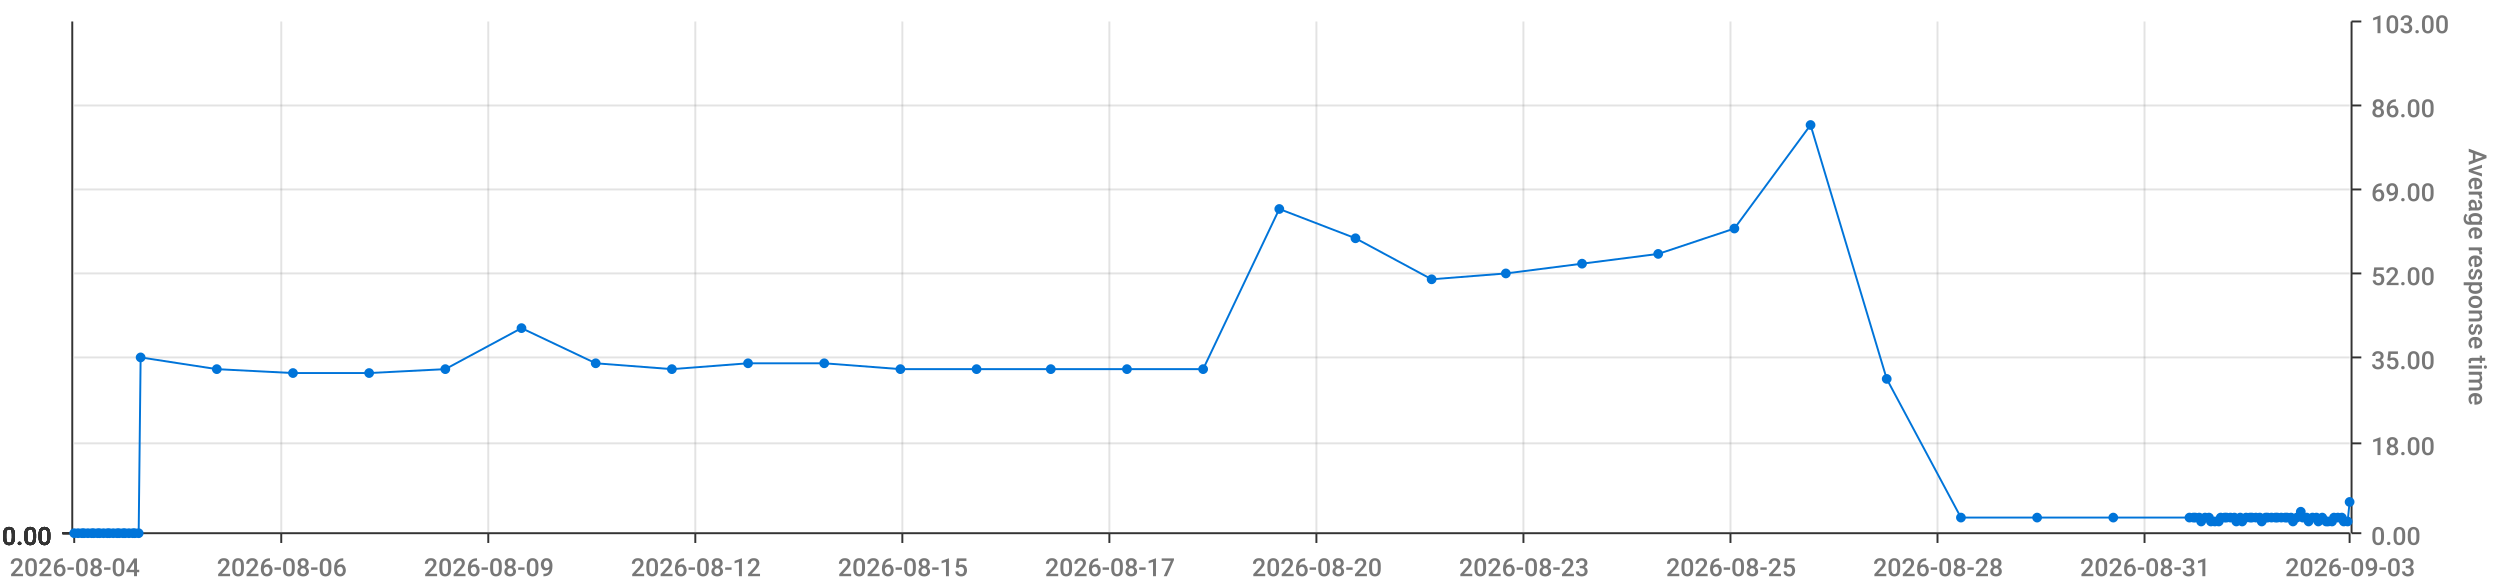
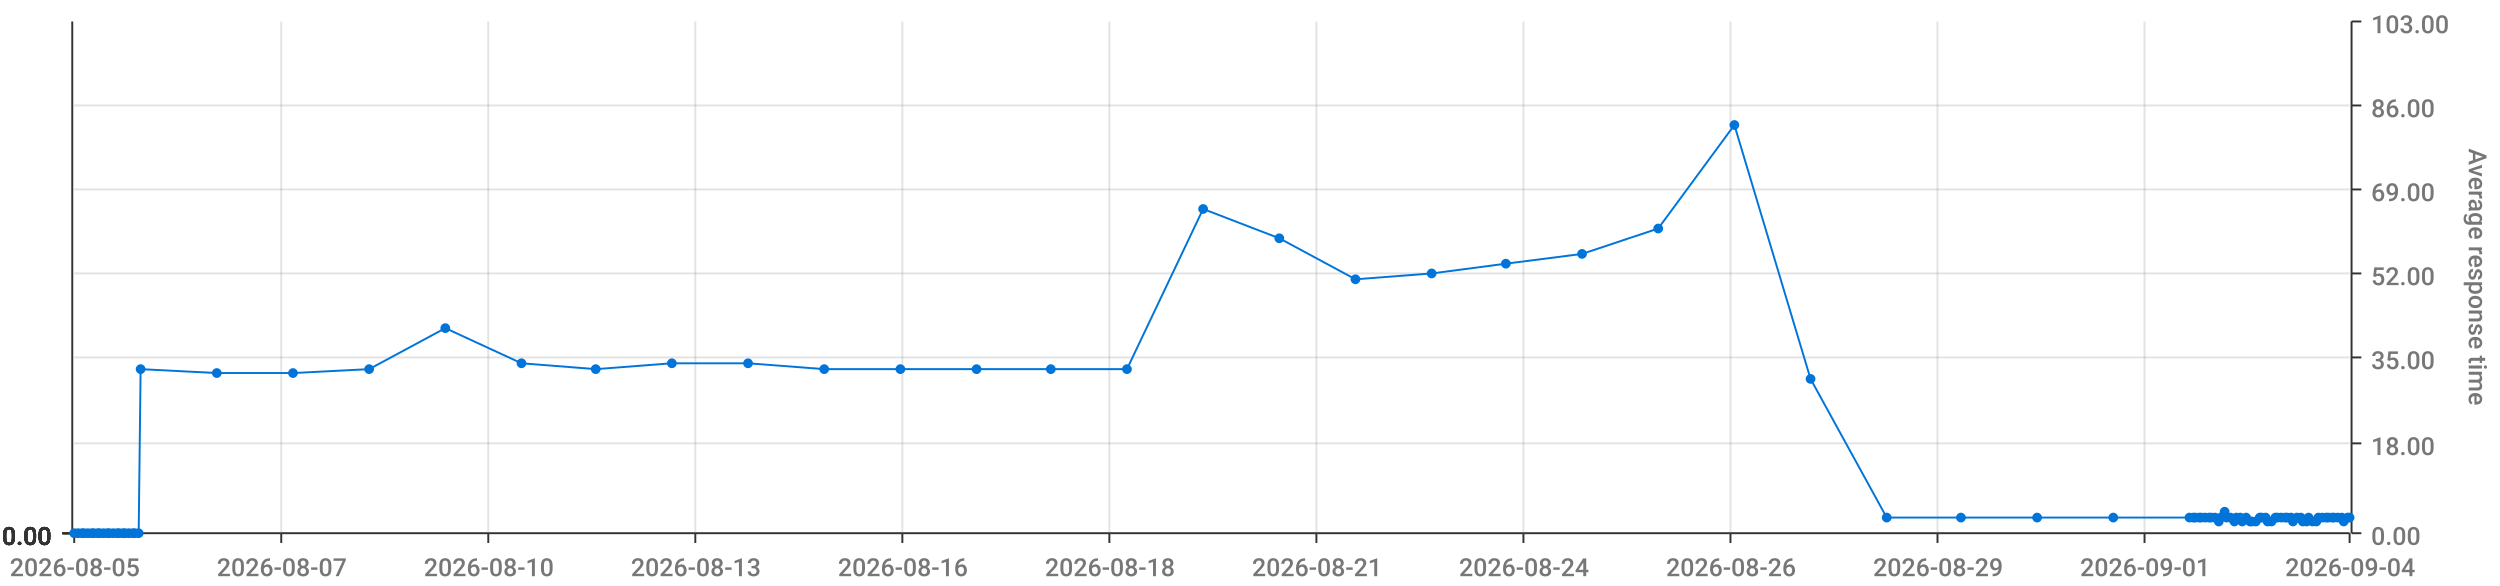
<svg xmlns="http://www.w3.org/2000/svg" viewBox="0 0 1280 300">
  <path d="M 0 0 L 1280 0 L 1280 300 L 0 300 L 0 0" style="stroke-width:0;stroke:rgba(255,255,255,1.0);fill:rgba(255,255,255,0.0)" />
  <path d="M 38 11 L 1203 11 L 1203 273 L 38 273 L 38 11" style="stroke-width:0;stroke:rgba(255,255,255,1.0);fill:rgba(255,255,255,0.0)" />
  <path d="M 38 273 L 1203 273" style="stroke-width:1;stroke:rgba(51,51,51,1.0);fill:rgba(255,255,255,0.0)" />
  <path d="M 38 273 L 38 278" style="stroke-width:1;stroke:rgba(51,51,51,1.0);fill:rgba(255,255,255,0.0)" />
-   <text x="5" y="295" style="stroke-width:0;stroke:none;fill:rgba(119,119,119,1.0);font-size:12.8px;font-family:'Roboto Medium',sans-serif">2026-08-04</text>
+   <text x="5" y="295" style="stroke-width:0;stroke:none;fill:rgba(119,119,119,1.0);font-size:12.8px;font-family:'Roboto Medium',sans-serif">2026-08-05</text>
  <path d="M 144 273 L 144 278" style="stroke-width:1;stroke:rgba(51,51,51,1.0);fill:rgba(255,255,255,0.0)" />
-   <text x="111" y="295" style="stroke-width:0;stroke:none;fill:rgba(119,119,119,1.0);font-size:12.8px;font-family:'Roboto Medium',sans-serif">2026-08-06</text>
+   <text x="111" y="295" style="stroke-width:0;stroke:none;fill:rgba(119,119,119,1.0);font-size:12.8px;font-family:'Roboto Medium',sans-serif">2026-08-07</text>
  <path d="M 250 273 L 250 278" style="stroke-width:1;stroke:rgba(51,51,51,1.0);fill:rgba(255,255,255,0.0)" />
-   <text x="217" y="295" style="stroke-width:0;stroke:none;fill:rgba(119,119,119,1.0);font-size:12.8px;font-family:'Roboto Medium',sans-serif">2026-08-09</text>
+   <text x="217" y="295" style="stroke-width:0;stroke:none;fill:rgba(119,119,119,1.0);font-size:12.8px;font-family:'Roboto Medium',sans-serif">2026-08-10</text>
  <path d="M 356 273 L 356 278" style="stroke-width:1;stroke:rgba(51,51,51,1.0);fill:rgba(255,255,255,0.0)" />
-   <text x="323" y="295" style="stroke-width:0;stroke:none;fill:rgba(119,119,119,1.0);font-size:12.8px;font-family:'Roboto Medium',sans-serif">2026-08-12</text>
+   <text x="323" y="295" style="stroke-width:0;stroke:none;fill:rgba(119,119,119,1.0);font-size:12.8px;font-family:'Roboto Medium',sans-serif">2026-08-13</text>
  <path d="M 462 273 L 462 278" style="stroke-width:1;stroke:rgba(51,51,51,1.0);fill:rgba(255,255,255,0.0)" />
-   <text x="429" y="295" style="stroke-width:0;stroke:none;fill:rgba(119,119,119,1.0);font-size:12.8px;font-family:'Roboto Medium',sans-serif">2026-08-15</text>
+   <text x="429" y="295" style="stroke-width:0;stroke:none;fill:rgba(119,119,119,1.0);font-size:12.8px;font-family:'Roboto Medium',sans-serif">2026-08-16</text>
  <path d="M 568 273 L 568 278" style="stroke-width:1;stroke:rgba(51,51,51,1.0);fill:rgba(255,255,255,0.0)" />
-   <text x="535" y="295" style="stroke-width:0;stroke:none;fill:rgba(119,119,119,1.0);font-size:12.8px;font-family:'Roboto Medium',sans-serif">2026-08-17</text>
+   <text x="535" y="295" style="stroke-width:0;stroke:none;fill:rgba(119,119,119,1.0);font-size:12.8px;font-family:'Roboto Medium',sans-serif">2026-08-18</text>
  <path d="M 674 273 L 674 278" style="stroke-width:1;stroke:rgba(51,51,51,1.0);fill:rgba(255,255,255,0.0)" />
-   <text x="641" y="295" style="stroke-width:0;stroke:none;fill:rgba(119,119,119,1.0);font-size:12.8px;font-family:'Roboto Medium',sans-serif">2026-08-20</text>
+   <text x="641" y="295" style="stroke-width:0;stroke:none;fill:rgba(119,119,119,1.0);font-size:12.8px;font-family:'Roboto Medium',sans-serif">2026-08-21</text>
  <path d="M 780 273 L 780 278" style="stroke-width:1;stroke:rgba(51,51,51,1.0);fill:rgba(255,255,255,0.0)" />
-   <text x="747" y="295" style="stroke-width:0;stroke:none;fill:rgba(119,119,119,1.0);font-size:12.8px;font-family:'Roboto Medium',sans-serif">2026-08-23</text>
+   <text x="747" y="295" style="stroke-width:0;stroke:none;fill:rgba(119,119,119,1.0);font-size:12.8px;font-family:'Roboto Medium',sans-serif">2026-08-24</text>
  <path d="M 886 273 L 886 278" style="stroke-width:1;stroke:rgba(51,51,51,1.0);fill:rgba(255,255,255,0.0)" />
-   <text x="853" y="295" style="stroke-width:0;stroke:none;fill:rgba(119,119,119,1.0);font-size:12.8px;font-family:'Roboto Medium',sans-serif">2026-08-25</text>
+   <text x="853" y="295" style="stroke-width:0;stroke:none;fill:rgba(119,119,119,1.0);font-size:12.8px;font-family:'Roboto Medium',sans-serif">2026-08-26</text>
  <path d="M 992 273 L 992 278" style="stroke-width:1;stroke:rgba(51,51,51,1.0);fill:rgba(255,255,255,0.0)" />
-   <text x="959" y="295" style="stroke-width:0;stroke:none;fill:rgba(119,119,119,1.0);font-size:12.8px;font-family:'Roboto Medium',sans-serif">2026-08-28</text>
+   <text x="959" y="295" style="stroke-width:0;stroke:none;fill:rgba(119,119,119,1.0);font-size:12.8px;font-family:'Roboto Medium',sans-serif">2026-08-29</text>
  <path d="M 1098 273 L 1098 278" style="stroke-width:1;stroke:rgba(51,51,51,1.0);fill:rgba(255,255,255,0.0)" />
-   <text x="1065" y="295" style="stroke-width:0;stroke:none;fill:rgba(119,119,119,1.0);font-size:12.8px;font-family:'Roboto Medium',sans-serif">2026-08-31</text>
+   <text x="1065" y="295" style="stroke-width:0;stroke:none;fill:rgba(119,119,119,1.0);font-size:12.8px;font-family:'Roboto Medium',sans-serif">2026-09-01</text>
  <path d="M 1203 273 L 1203 278" style="stroke-width:1;stroke:rgba(51,51,51,1.0);fill:rgba(255,255,255,0.0)" />
-   <text x="1170" y="295" style="stroke-width:0;stroke:none;fill:rgba(119,119,119,1.0);font-size:12.8px;font-family:'Roboto Medium',sans-serif">2026-09-03</text>
+   <text x="1170" y="295" style="stroke-width:0;stroke:none;fill:rgba(119,119,119,1.0);font-size:12.8px;font-family:'Roboto Medium',sans-serif">2026-09-04</text>
  <path d="M 144 273 L 144 11" style="stroke-width:1;stroke:rgba(119,119,119,0.2);fill:none" />
  <path d="M 250 273 L 250 11" style="stroke-width:1;stroke:rgba(119,119,119,0.2);fill:none" />
  <path d="M 356 273 L 356 11" style="stroke-width:1;stroke:rgba(119,119,119,0.2);fill:none" />
  <path d="M 462 273 L 462 11" style="stroke-width:1;stroke:rgba(119,119,119,0.2);fill:none" />
  <path d="M 568 273 L 568 11" style="stroke-width:1;stroke:rgba(119,119,119,0.2);fill:none" />
  <path d="M 674 273 L 674 11" style="stroke-width:1;stroke:rgba(119,119,119,0.2);fill:none" />
  <path d="M 780 273 L 780 11" style="stroke-width:1;stroke:rgba(119,119,119,0.2);fill:none" />
  <path d="M 886 273 L 886 11" style="stroke-width:1;stroke:rgba(119,119,119,0.2);fill:none" />
  <path d="M 992 273 L 992 11" style="stroke-width:1;stroke:rgba(119,119,119,0.2);fill:none" />
  <path d="M 1098 273 L 1098 11" style="stroke-width:1;stroke:rgba(119,119,119,0.2);fill:none" />
  <path d="M 1204 273 L 1204 11" style="stroke-width:1;stroke:rgba(51,51,51,1.0);fill:rgba(255,255,255,0.0)" />
  <path d="M 1204 273 L 1209 273" style="stroke-width:1;stroke:rgba(51,51,51,1.0);fill:rgba(255,255,255,0.0)" />
  <text x="1214" y="279" style="stroke-width:0;stroke:none;fill:rgba(119,119,119,1.0);font-size:12.8px;font-family:'Roboto Medium',sans-serif">0.00</text>
  <path d="M 1204 227 L 1209 227" style="stroke-width:1;stroke:rgba(51,51,51,1.0);fill:rgba(255,255,255,0.0)" />
  <text x="1214" y="233" style="stroke-width:0;stroke:none;fill:rgba(119,119,119,1.0);font-size:12.8px;font-family:'Roboto Medium',sans-serif">18.00</text>
  <path d="M 1204 183 L 1209 183" style="stroke-width:1;stroke:rgba(51,51,51,1.0);fill:rgba(255,255,255,0.0)" />
  <text x="1214" y="189" style="stroke-width:0;stroke:none;fill:rgba(119,119,119,1.0);font-size:12.8px;font-family:'Roboto Medium',sans-serif">35.00</text>
  <path d="M 1204 140 L 1209 140" style="stroke-width:1;stroke:rgba(51,51,51,1.0);fill:rgba(255,255,255,0.0)" />
  <text x="1214" y="146" style="stroke-width:0;stroke:none;fill:rgba(119,119,119,1.0);font-size:12.8px;font-family:'Roboto Medium',sans-serif">52.00</text>
  <path d="M 1204 97 L 1209 97" style="stroke-width:1;stroke:rgba(51,51,51,1.0);fill:rgba(255,255,255,0.0)" />
  <text x="1214" y="103" style="stroke-width:0;stroke:none;fill:rgba(119,119,119,1.0);font-size:12.8px;font-family:'Roboto Medium',sans-serif">69.00</text>
  <path d="M 1204 54 L 1209 54" style="stroke-width:1;stroke:rgba(51,51,51,1.0);fill:rgba(255,255,255,0.0)" />
  <text x="1214" y="60" style="stroke-width:0;stroke:none;fill:rgba(119,119,119,1.0);font-size:12.8px;font-family:'Roboto Medium',sans-serif">86.00</text>
  <path d="M 1204 11 L 1209 11" style="stroke-width:1;stroke:rgba(51,51,51,1.0);fill:rgba(255,255,255,0.0)" />
  <text x="1214" y="17" style="stroke-width:0;stroke:none;fill:rgba(119,119,119,1.0);font-size:12.8px;font-family:'Roboto Medium',sans-serif">103.00</text>
  <text x="1264" y="76" style="stroke-width:0;stroke:none;fill:rgba(119,119,119,1.0);font-size:12.8px;font-family:'Roboto Medium',sans-serif" transform="rotate(90.00,1264,76)">Average response time</text>
  <path d="M 38 273 L 1203 273" style="stroke-width:0;stroke:rgba(255,255,255,0.0);fill:none" />
  <path d="M 38 227 L 1203 227" style="stroke-width:1;stroke:rgba(119,119,119,0.2);fill:none" />
  <path d="M 38 183 L 1203 183" style="stroke-width:1;stroke:rgba(119,119,119,0.2);fill:none" />
  <path d="M 38 140 L 1203 140" style="stroke-width:1;stroke:rgba(119,119,119,0.2);fill:none" />
  <path d="M 38 97 L 1203 97" style="stroke-width:1;stroke:rgba(119,119,119,0.2);fill:none" />
  <path d="M 38 54 L 1203 54" style="stroke-width:1;stroke:rgba(119,119,119,0.2);fill:none" />
  <path d="M 37 273 L 37 11" style="stroke-width:1;stroke:rgba(51,51,51,1.0);fill:rgba(255,255,255,0.0)" />
  <path d="M 37 273 L 32 273" style="stroke-width:1;stroke:rgba(51,51,51,1.0);fill:rgba(255,255,255,0.0)" />
  <text x="1" y="279" style="stroke-width:0;stroke:none;fill:rgba(51,51,51,1.0);font-size:12.8px;font-family:'Roboto Medium',sans-serif">0.00</text>
  <path d="M 37 273 L 32 273" style="stroke-width:1;stroke:rgba(51,51,51,1.0);fill:rgba(255,255,255,0.0)" />
  <text x="1" y="279" style="stroke-width:0;stroke:none;fill:rgba(51,51,51,1.0);font-size:12.8px;font-family:'Roboto Medium',sans-serif">0.00</text>
  <path d="M 37 273 L 32 273" style="stroke-width:1;stroke:rgba(51,51,51,1.0);fill:rgba(255,255,255,0.0)" />
  <text x="1" y="279" style="stroke-width:0;stroke:none;fill:rgba(51,51,51,1.0);font-size:12.8px;font-family:'Roboto Medium',sans-serif">0.00</text>
  <path d="M 37 273 L 32 273" style="stroke-width:1;stroke:rgba(51,51,51,1.0);fill:rgba(255,255,255,0.0)" />
  <text x="1" y="279" style="stroke-width:0;stroke:none;fill:rgba(51,51,51,1.0);font-size:12.8px;font-family:'Roboto Medium',sans-serif">0.00</text>
  <path d="M 37 273 L 32 273" style="stroke-width:1;stroke:rgba(51,51,51,1.0);fill:rgba(255,255,255,0.0)" />
  <text x="1" y="279" style="stroke-width:0;stroke:none;fill:rgba(51,51,51,1.0);font-size:12.8px;font-family:'Roboto Medium',sans-serif">0.00</text>
  <path d="M 37 273 L 32 273" style="stroke-width:1;stroke:rgba(51,51,51,1.0);fill:rgba(255,255,255,0.0)" />
  <text x="1" y="279" style="stroke-width:0;stroke:none;fill:rgba(51,51,51,1.0);font-size:12.8px;font-family:'Roboto Medium',sans-serif">0.00</text>
  <path d="M 37 273 L 32 273" style="stroke-width:1;stroke:rgba(51,51,51,1.0);fill:rgba(255,255,255,0.0)" />
  <text x="1" y="279" style="stroke-width:0;stroke:none;fill:rgba(51,51,51,1.0);font-size:12.8px;font-family:'Roboto Medium',sans-serif">0.00</text>
  <path d="M 38 273 L 1203 273" style="stroke-width:0;stroke:rgba(255,255,255,0.0);fill:none" />
  <path d="M 38 273 L 1203 273" style="stroke-width:0;stroke:rgba(255,255,255,0.0);fill:none" />
  <path d="M 38 273 L 1203 273" style="stroke-width:0;stroke:rgba(255,255,255,0.0);fill:none" />
  <path d="M 38 273 L 1203 273" style="stroke-width:0;stroke:rgba(255,255,255,0.0);fill:none" />
  <path d="M 38 273 L 1203 273" style="stroke-width:0;stroke:rgba(255,255,255,0.0);fill:none" />
  <path d="M 38 273 L 1203 273" style="stroke-width:0;stroke:rgba(255,255,255,0.0);fill:none" />
-   <path d="M 38 273 L 40 273 L 42 273 L 43 273 L 45 273 L 47 273 L 48 273 L 50 273 L 51 273 L 53 273 L 55 273 L 56 273 L 58 273 L 60 273 L 61 273 L 63 273 L 64 273 L 66 273 L 68 273 L 69 273 L 71 273 L 72 183 L 111 189 L 150 191 L 189 191 L 228 189 L 267 168 L 305 186 L 344 189 L 383 186 L 422 186 L 461 189 L 500 189 L 538 189 L 577 189 L 616 189 L 655 107 L 694 122 L 733 143 L 771 140 L 810 135 L 849 130 L 888 117 L 927 64 L 966 194 L 1004 265 L 1043 265 L 1082 265 L 1121 265 L 1123 265 L 1124 265 L 1126 265 L 1127 267 L 1129 265 L 1131 265 L 1132 267 L 1134 267 L 1136 267 L 1137 265 L 1139 265 L 1140 265 L 1142 265 L 1144 265 L 1145 267 L 1147 265 L 1148 267 L 1150 265 L 1152 265 L 1153 265 L 1155 265 L 1157 265 L 1158 267 L 1160 265 L 1161 265 L 1163 265 L 1165 265 L 1166 265 L 1168 265 L 1170 265 L 1171 265 L 1173 265 L 1174 267 L 1176 265 L 1178 262 L 1179 265 L 1181 265 L 1182 267 L 1184 265 L 1186 265 L 1187 267 L 1189 265 L 1191 267 L 1192 267 L 1194 267 L 1195 265 L 1197 265 L 1199 265 L 1200 267 L 1202 267 L 1203 257" style="stroke-width:1;stroke:rgba(0,116,217,1.0);fill:rgba(255,255,255,0.0)" />
+   <path d="M 38 273 L 40 273 L 42 273 L 43 273 L 45 273 L 47 273 L 48 273 L 50 273 L 51 273 L 53 273 L 55 273 L 56 273 L 58 273 L 60 273 L 61 273 L 63 273 L 64 273 L 66 273 L 68 273 L 69 273 L 71 273 L 72 189 L 111 191 L 150 191 L 189 189 L 228 168 L 267 186 L 305 189 L 344 186 L 383 186 L 422 189 L 461 189 L 500 189 L 538 189 L 577 189 L 616 107 L 655 122 L 694 143 L 733 140 L 771 135 L 810 130 L 849 117 L 888 64 L 927 194 L 966 265 L 1004 265 L 1043 265 L 1082 265 L 1121 265 L 1123 265 L 1124 265 L 1126 265 L 1127 265 L 1129 265 L 1131 265 L 1132 265 L 1134 265 L 1136 267 L 1137 265 L 1139 262 L 1140 265 L 1142 265 L 1144 267 L 1145 265 L 1147 265 L 1148 267 L 1150 265 L 1152 267 L 1153 267 L 1155 267 L 1157 265 L 1158 265 L 1160 265 L 1161 267 L 1163 267 L 1165 265 L 1166 265 L 1168 265 L 1170 265 L 1171 265 L 1173 265 L 1174 267 L 1176 265 L 1178 265 L 1179 267 L 1181 267 L 1182 265 L 1184 267 L 1186 267 L 1187 265 L 1189 265 L 1191 265 L 1192 265 L 1194 265 L 1195 265 L 1197 265 L 1199 265 L 1200 267 L 1202 265 L 1203 265" style="stroke-width:1;stroke:rgba(0,116,217,1.0);fill:rgba(255,255,255,0.0)" />
  <circle cx="38" cy="273" r="2" style="stroke-width:1;stroke:rgba(0,116,217,1.0);fill:rgba(0,116,217,1.0)" />
  <path d="" style="stroke-width:1;stroke:rgba(0,116,217,1.0);fill:rgba(0,116,217,1.0)" />
  <circle cx="40" cy="273" r="2" style="stroke-width:1;stroke:rgba(0,116,217,1.0);fill:rgba(0,116,217,1.0)" />
  <path d="" style="stroke-width:1;stroke:rgba(0,116,217,1.0);fill:rgba(0,116,217,1.0)" />
  <circle cx="42" cy="273" r="2" style="stroke-width:1;stroke:rgba(0,116,217,1.0);fill:rgba(0,116,217,1.0)" />
  <path d="" style="stroke-width:1;stroke:rgba(0,116,217,1.0);fill:rgba(0,116,217,1.0)" />
  <circle cx="43" cy="273" r="2" style="stroke-width:1;stroke:rgba(0,116,217,1.0);fill:rgba(0,116,217,1.0)" />
  <path d="" style="stroke-width:1;stroke:rgba(0,116,217,1.0);fill:rgba(0,116,217,1.0)" />
  <circle cx="45" cy="273" r="2" style="stroke-width:1;stroke:rgba(0,116,217,1.0);fill:rgba(0,116,217,1.0)" />
  <path d="" style="stroke-width:1;stroke:rgba(0,116,217,1.0);fill:rgba(0,116,217,1.0)" />
  <circle cx="47" cy="273" r="2" style="stroke-width:1;stroke:rgba(0,116,217,1.0);fill:rgba(0,116,217,1.0)" />
  <path d="" style="stroke-width:1;stroke:rgba(0,116,217,1.0);fill:rgba(0,116,217,1.0)" />
  <circle cx="48" cy="273" r="2" style="stroke-width:1;stroke:rgba(0,116,217,1.0);fill:rgba(0,116,217,1.0)" />
  <path d="" style="stroke-width:1;stroke:rgba(0,116,217,1.0);fill:rgba(0,116,217,1.0)" />
  <circle cx="50" cy="273" r="2" style="stroke-width:1;stroke:rgba(0,116,217,1.0);fill:rgba(0,116,217,1.0)" />
  <path d="" style="stroke-width:1;stroke:rgba(0,116,217,1.0);fill:rgba(0,116,217,1.0)" />
  <circle cx="51" cy="273" r="2" style="stroke-width:1;stroke:rgba(0,116,217,1.0);fill:rgba(0,116,217,1.0)" />
  <path d="" style="stroke-width:1;stroke:rgba(0,116,217,1.0);fill:rgba(0,116,217,1.0)" />
  <circle cx="53" cy="273" r="2" style="stroke-width:1;stroke:rgba(0,116,217,1.0);fill:rgba(0,116,217,1.0)" />
  <path d="" style="stroke-width:1;stroke:rgba(0,116,217,1.0);fill:rgba(0,116,217,1.0)" />
  <circle cx="55" cy="273" r="2" style="stroke-width:1;stroke:rgba(0,116,217,1.0);fill:rgba(0,116,217,1.0)" />
  <path d="" style="stroke-width:1;stroke:rgba(0,116,217,1.0);fill:rgba(0,116,217,1.0)" />
  <circle cx="56" cy="273" r="2" style="stroke-width:1;stroke:rgba(0,116,217,1.0);fill:rgba(0,116,217,1.0)" />
  <path d="" style="stroke-width:1;stroke:rgba(0,116,217,1.0);fill:rgba(0,116,217,1.0)" />
  <circle cx="58" cy="273" r="2" style="stroke-width:1;stroke:rgba(0,116,217,1.0);fill:rgba(0,116,217,1.0)" />
  <path d="" style="stroke-width:1;stroke:rgba(0,116,217,1.0);fill:rgba(0,116,217,1.0)" />
  <circle cx="60" cy="273" r="2" style="stroke-width:1;stroke:rgba(0,116,217,1.0);fill:rgba(0,116,217,1.0)" />
  <path d="" style="stroke-width:1;stroke:rgba(0,116,217,1.0);fill:rgba(0,116,217,1.0)" />
  <circle cx="61" cy="273" r="2" style="stroke-width:1;stroke:rgba(0,116,217,1.0);fill:rgba(0,116,217,1.0)" />
  <path d="" style="stroke-width:1;stroke:rgba(0,116,217,1.0);fill:rgba(0,116,217,1.0)" />
  <circle cx="63" cy="273" r="2" style="stroke-width:1;stroke:rgba(0,116,217,1.0);fill:rgba(0,116,217,1.0)" />
  <path d="" style="stroke-width:1;stroke:rgba(0,116,217,1.0);fill:rgba(0,116,217,1.0)" />
  <circle cx="64" cy="273" r="2" style="stroke-width:1;stroke:rgba(0,116,217,1.0);fill:rgba(0,116,217,1.0)" />
  <path d="" style="stroke-width:1;stroke:rgba(0,116,217,1.0);fill:rgba(0,116,217,1.0)" />
  <circle cx="66" cy="273" r="2" style="stroke-width:1;stroke:rgba(0,116,217,1.0);fill:rgba(0,116,217,1.0)" />
  <path d="" style="stroke-width:1;stroke:rgba(0,116,217,1.0);fill:rgba(0,116,217,1.0)" />
  <circle cx="68" cy="273" r="2" style="stroke-width:1;stroke:rgba(0,116,217,1.0);fill:rgba(0,116,217,1.0)" />
  <path d="" style="stroke-width:1;stroke:rgba(0,116,217,1.0);fill:rgba(0,116,217,1.0)" />
  <circle cx="69" cy="273" r="2" style="stroke-width:1;stroke:rgba(0,116,217,1.0);fill:rgba(0,116,217,1.0)" />
  <path d="" style="stroke-width:1;stroke:rgba(0,116,217,1.0);fill:rgba(0,116,217,1.0)" />
  <circle cx="71" cy="273" r="2" style="stroke-width:1;stroke:rgba(0,116,217,1.0);fill:rgba(0,116,217,1.0)" />
  <path d="" style="stroke-width:1;stroke:rgba(0,116,217,1.0);fill:rgba(0,116,217,1.0)" />
-   <circle cx="72" cy="183" r="2" style="stroke-width:1;stroke:rgba(0,116,217,1.0);fill:rgba(0,116,217,1.0)" />
-   <path d="" style="stroke-width:1;stroke:rgba(0,116,217,1.0);fill:rgba(0,116,217,1.0)" />
-   <circle cx="111" cy="189" r="2" style="stroke-width:1;stroke:rgba(0,116,217,1.0);fill:rgba(0,116,217,1.0)" />
+   <circle cx="72" cy="189" r="2" style="stroke-width:1;stroke:rgba(0,116,217,1.0);fill:rgba(0,116,217,1.0)" />
+   <path d="" style="stroke-width:1;stroke:rgba(0,116,217,1.0);fill:rgba(0,116,217,1.0)" />
+   <circle cx="111" cy="191" r="2" style="stroke-width:1;stroke:rgba(0,116,217,1.0);fill:rgba(0,116,217,1.0)" />
  <path d="" style="stroke-width:1;stroke:rgba(0,116,217,1.0);fill:rgba(0,116,217,1.0)" />
  <circle cx="150" cy="191" r="2" style="stroke-width:1;stroke:rgba(0,116,217,1.0);fill:rgba(0,116,217,1.0)" />
  <path d="" style="stroke-width:1;stroke:rgba(0,116,217,1.0);fill:rgba(0,116,217,1.0)" />
-   <circle cx="189" cy="191" r="2" style="stroke-width:1;stroke:rgba(0,116,217,1.0);fill:rgba(0,116,217,1.0)" />
-   <path d="" style="stroke-width:1;stroke:rgba(0,116,217,1.0);fill:rgba(0,116,217,1.0)" />
-   <circle cx="228" cy="189" r="2" style="stroke-width:1;stroke:rgba(0,116,217,1.0);fill:rgba(0,116,217,1.0)" />
-   <path d="" style="stroke-width:1;stroke:rgba(0,116,217,1.0);fill:rgba(0,116,217,1.0)" />
-   <circle cx="267" cy="168" r="2" style="stroke-width:1;stroke:rgba(0,116,217,1.0);fill:rgba(0,116,217,1.0)" />
-   <path d="" style="stroke-width:1;stroke:rgba(0,116,217,1.0);fill:rgba(0,116,217,1.0)" />
-   <circle cx="305" cy="186" r="2" style="stroke-width:1;stroke:rgba(0,116,217,1.0);fill:rgba(0,116,217,1.0)" />
-   <path d="" style="stroke-width:1;stroke:rgba(0,116,217,1.0);fill:rgba(0,116,217,1.0)" />
-   <circle cx="344" cy="189" r="2" style="stroke-width:1;stroke:rgba(0,116,217,1.0);fill:rgba(0,116,217,1.0)" />
+   <circle cx="189" cy="189" r="2" style="stroke-width:1;stroke:rgba(0,116,217,1.0);fill:rgba(0,116,217,1.0)" />
+   <path d="" style="stroke-width:1;stroke:rgba(0,116,217,1.0);fill:rgba(0,116,217,1.0)" />
+   <circle cx="228" cy="168" r="2" style="stroke-width:1;stroke:rgba(0,116,217,1.0);fill:rgba(0,116,217,1.0)" />
+   <path d="" style="stroke-width:1;stroke:rgba(0,116,217,1.0);fill:rgba(0,116,217,1.0)" />
+   <circle cx="267" cy="186" r="2" style="stroke-width:1;stroke:rgba(0,116,217,1.0);fill:rgba(0,116,217,1.0)" />
+   <path d="" style="stroke-width:1;stroke:rgba(0,116,217,1.0);fill:rgba(0,116,217,1.0)" />
+   <circle cx="305" cy="189" r="2" style="stroke-width:1;stroke:rgba(0,116,217,1.0);fill:rgba(0,116,217,1.0)" />
+   <path d="" style="stroke-width:1;stroke:rgba(0,116,217,1.0);fill:rgba(0,116,217,1.0)" />
+   <circle cx="344" cy="186" r="2" style="stroke-width:1;stroke:rgba(0,116,217,1.0);fill:rgba(0,116,217,1.0)" />
  <path d="" style="stroke-width:1;stroke:rgba(0,116,217,1.0);fill:rgba(0,116,217,1.0)" />
  <circle cx="383" cy="186" r="2" style="stroke-width:1;stroke:rgba(0,116,217,1.0);fill:rgba(0,116,217,1.0)" />
  <path d="" style="stroke-width:1;stroke:rgba(0,116,217,1.0);fill:rgba(0,116,217,1.0)" />
-   <circle cx="422" cy="186" r="2" style="stroke-width:1;stroke:rgba(0,116,217,1.0);fill:rgba(0,116,217,1.0)" />
+   <circle cx="422" cy="189" r="2" style="stroke-width:1;stroke:rgba(0,116,217,1.0);fill:rgba(0,116,217,1.0)" />
  <path d="" style="stroke-width:1;stroke:rgba(0,116,217,1.0);fill:rgba(0,116,217,1.0)" />
  <circle cx="461" cy="189" r="2" style="stroke-width:1;stroke:rgba(0,116,217,1.0);fill:rgba(0,116,217,1.0)" />
  <path d="" style="stroke-width:1;stroke:rgba(0,116,217,1.0);fill:rgba(0,116,217,1.0)" />
  <circle cx="500" cy="189" r="2" style="stroke-width:1;stroke:rgba(0,116,217,1.0);fill:rgba(0,116,217,1.0)" />
  <path d="" style="stroke-width:1;stroke:rgba(0,116,217,1.0);fill:rgba(0,116,217,1.0)" />
  <circle cx="538" cy="189" r="2" style="stroke-width:1;stroke:rgba(0,116,217,1.0);fill:rgba(0,116,217,1.0)" />
  <path d="" style="stroke-width:1;stroke:rgba(0,116,217,1.0);fill:rgba(0,116,217,1.0)" />
  <circle cx="577" cy="189" r="2" style="stroke-width:1;stroke:rgba(0,116,217,1.0);fill:rgba(0,116,217,1.0)" />
  <path d="" style="stroke-width:1;stroke:rgba(0,116,217,1.0);fill:rgba(0,116,217,1.0)" />
-   <circle cx="616" cy="189" r="2" style="stroke-width:1;stroke:rgba(0,116,217,1.0);fill:rgba(0,116,217,1.0)" />
-   <path d="" style="stroke-width:1;stroke:rgba(0,116,217,1.0);fill:rgba(0,116,217,1.0)" />
-   <circle cx="655" cy="107" r="2" style="stroke-width:1;stroke:rgba(0,116,217,1.0);fill:rgba(0,116,217,1.0)" />
-   <path d="" style="stroke-width:1;stroke:rgba(0,116,217,1.0);fill:rgba(0,116,217,1.0)" />
-   <circle cx="694" cy="122" r="2" style="stroke-width:1;stroke:rgba(0,116,217,1.0);fill:rgba(0,116,217,1.0)" />
-   <path d="" style="stroke-width:1;stroke:rgba(0,116,217,1.0);fill:rgba(0,116,217,1.0)" />
-   <circle cx="733" cy="143" r="2" style="stroke-width:1;stroke:rgba(0,116,217,1.0);fill:rgba(0,116,217,1.0)" />
-   <path d="" style="stroke-width:1;stroke:rgba(0,116,217,1.0);fill:rgba(0,116,217,1.0)" />
-   <circle cx="771" cy="140" r="2" style="stroke-width:1;stroke:rgba(0,116,217,1.0);fill:rgba(0,116,217,1.0)" />
-   <path d="" style="stroke-width:1;stroke:rgba(0,116,217,1.0);fill:rgba(0,116,217,1.0)" />
-   <circle cx="810" cy="135" r="2" style="stroke-width:1;stroke:rgba(0,116,217,1.0);fill:rgba(0,116,217,1.0)" />
-   <path d="" style="stroke-width:1;stroke:rgba(0,116,217,1.0);fill:rgba(0,116,217,1.0)" />
-   <circle cx="849" cy="130" r="2" style="stroke-width:1;stroke:rgba(0,116,217,1.0);fill:rgba(0,116,217,1.0)" />
-   <path d="" style="stroke-width:1;stroke:rgba(0,116,217,1.0);fill:rgba(0,116,217,1.0)" />
-   <circle cx="888" cy="117" r="2" style="stroke-width:1;stroke:rgba(0,116,217,1.0);fill:rgba(0,116,217,1.0)" />
-   <path d="" style="stroke-width:1;stroke:rgba(0,116,217,1.0);fill:rgba(0,116,217,1.0)" />
-   <circle cx="927" cy="64" r="2" style="stroke-width:1;stroke:rgba(0,116,217,1.0);fill:rgba(0,116,217,1.0)" />
-   <path d="" style="stroke-width:1;stroke:rgba(0,116,217,1.0);fill:rgba(0,116,217,1.0)" />
-   <circle cx="966" cy="194" r="2" style="stroke-width:1;stroke:rgba(0,116,217,1.0);fill:rgba(0,116,217,1.0)" />
+   <circle cx="616" cy="107" r="2" style="stroke-width:1;stroke:rgba(0,116,217,1.0);fill:rgba(0,116,217,1.0)" />
+   <path d="" style="stroke-width:1;stroke:rgba(0,116,217,1.0);fill:rgba(0,116,217,1.0)" />
+   <circle cx="655" cy="122" r="2" style="stroke-width:1;stroke:rgba(0,116,217,1.0);fill:rgba(0,116,217,1.0)" />
+   <path d="" style="stroke-width:1;stroke:rgba(0,116,217,1.0);fill:rgba(0,116,217,1.0)" />
+   <circle cx="694" cy="143" r="2" style="stroke-width:1;stroke:rgba(0,116,217,1.0);fill:rgba(0,116,217,1.0)" />
+   <path d="" style="stroke-width:1;stroke:rgba(0,116,217,1.0);fill:rgba(0,116,217,1.0)" />
+   <circle cx="733" cy="140" r="2" style="stroke-width:1;stroke:rgba(0,116,217,1.0);fill:rgba(0,116,217,1.0)" />
+   <path d="" style="stroke-width:1;stroke:rgba(0,116,217,1.0);fill:rgba(0,116,217,1.0)" />
+   <circle cx="771" cy="135" r="2" style="stroke-width:1;stroke:rgba(0,116,217,1.0);fill:rgba(0,116,217,1.0)" />
+   <path d="" style="stroke-width:1;stroke:rgba(0,116,217,1.0);fill:rgba(0,116,217,1.0)" />
+   <circle cx="810" cy="130" r="2" style="stroke-width:1;stroke:rgba(0,116,217,1.0);fill:rgba(0,116,217,1.0)" />
+   <path d="" style="stroke-width:1;stroke:rgba(0,116,217,1.0);fill:rgba(0,116,217,1.0)" />
+   <circle cx="849" cy="117" r="2" style="stroke-width:1;stroke:rgba(0,116,217,1.0);fill:rgba(0,116,217,1.0)" />
+   <path d="" style="stroke-width:1;stroke:rgba(0,116,217,1.0);fill:rgba(0,116,217,1.0)" />
+   <circle cx="888" cy="64" r="2" style="stroke-width:1;stroke:rgba(0,116,217,1.0);fill:rgba(0,116,217,1.0)" />
+   <path d="" style="stroke-width:1;stroke:rgba(0,116,217,1.0);fill:rgba(0,116,217,1.0)" />
+   <circle cx="927" cy="194" r="2" style="stroke-width:1;stroke:rgba(0,116,217,1.0);fill:rgba(0,116,217,1.0)" />
+   <path d="" style="stroke-width:1;stroke:rgba(0,116,217,1.0);fill:rgba(0,116,217,1.0)" />
+   <circle cx="966" cy="265" r="2" style="stroke-width:1;stroke:rgba(0,116,217,1.0);fill:rgba(0,116,217,1.0)" />
  <path d="" style="stroke-width:1;stroke:rgba(0,116,217,1.0);fill:rgba(0,116,217,1.0)" />
  <circle cx="1004" cy="265" r="2" style="stroke-width:1;stroke:rgba(0,116,217,1.0);fill:rgba(0,116,217,1.0)" />
  <path d="" style="stroke-width:1;stroke:rgba(0,116,217,1.0);fill:rgba(0,116,217,1.0)" />
  <circle cx="1043" cy="265" r="2" style="stroke-width:1;stroke:rgba(0,116,217,1.0);fill:rgba(0,116,217,1.0)" />
  <path d="" style="stroke-width:1;stroke:rgba(0,116,217,1.0);fill:rgba(0,116,217,1.0)" />
  <circle cx="1082" cy="265" r="2" style="stroke-width:1;stroke:rgba(0,116,217,1.0);fill:rgba(0,116,217,1.0)" />
  <path d="" style="stroke-width:1;stroke:rgba(0,116,217,1.0);fill:rgba(0,116,217,1.0)" />
  <circle cx="1121" cy="265" r="2" style="stroke-width:1;stroke:rgba(0,116,217,1.0);fill:rgba(0,116,217,1.0)" />
  <path d="" style="stroke-width:1;stroke:rgba(0,116,217,1.0);fill:rgba(0,116,217,1.0)" />
  <circle cx="1123" cy="265" r="2" style="stroke-width:1;stroke:rgba(0,116,217,1.0);fill:rgba(0,116,217,1.0)" />
  <path d="" style="stroke-width:1;stroke:rgba(0,116,217,1.0);fill:rgba(0,116,217,1.0)" />
  <circle cx="1124" cy="265" r="2" style="stroke-width:1;stroke:rgba(0,116,217,1.0);fill:rgba(0,116,217,1.0)" />
  <path d="" style="stroke-width:1;stroke:rgba(0,116,217,1.0);fill:rgba(0,116,217,1.0)" />
  <circle cx="1126" cy="265" r="2" style="stroke-width:1;stroke:rgba(0,116,217,1.0);fill:rgba(0,116,217,1.0)" />
  <path d="" style="stroke-width:1;stroke:rgba(0,116,217,1.0);fill:rgba(0,116,217,1.0)" />
-   <circle cx="1127" cy="267" r="2" style="stroke-width:1;stroke:rgba(0,116,217,1.0);fill:rgba(0,116,217,1.0)" />
+   <circle cx="1127" cy="265" r="2" style="stroke-width:1;stroke:rgba(0,116,217,1.0);fill:rgba(0,116,217,1.0)" />
  <path d="" style="stroke-width:1;stroke:rgba(0,116,217,1.0);fill:rgba(0,116,217,1.0)" />
  <circle cx="1129" cy="265" r="2" style="stroke-width:1;stroke:rgba(0,116,217,1.0);fill:rgba(0,116,217,1.0)" />
  <path d="" style="stroke-width:1;stroke:rgba(0,116,217,1.0);fill:rgba(0,116,217,1.0)" />
  <circle cx="1131" cy="265" r="2" style="stroke-width:1;stroke:rgba(0,116,217,1.0);fill:rgba(0,116,217,1.0)" />
  <path d="" style="stroke-width:1;stroke:rgba(0,116,217,1.0);fill:rgba(0,116,217,1.0)" />
-   <circle cx="1132" cy="267" r="2" style="stroke-width:1;stroke:rgba(0,116,217,1.0);fill:rgba(0,116,217,1.0)" />
-   <path d="" style="stroke-width:1;stroke:rgba(0,116,217,1.0);fill:rgba(0,116,217,1.0)" />
-   <circle cx="1134" cy="267" r="2" style="stroke-width:1;stroke:rgba(0,116,217,1.0);fill:rgba(0,116,217,1.0)" />
+   <circle cx="1132" cy="265" r="2" style="stroke-width:1;stroke:rgba(0,116,217,1.0);fill:rgba(0,116,217,1.0)" />
+   <path d="" style="stroke-width:1;stroke:rgba(0,116,217,1.0);fill:rgba(0,116,217,1.0)" />
+   <circle cx="1134" cy="265" r="2" style="stroke-width:1;stroke:rgba(0,116,217,1.0);fill:rgba(0,116,217,1.0)" />
  <path d="" style="stroke-width:1;stroke:rgba(0,116,217,1.0);fill:rgba(0,116,217,1.0)" />
  <circle cx="1136" cy="267" r="2" style="stroke-width:1;stroke:rgba(0,116,217,1.0);fill:rgba(0,116,217,1.0)" />
  <path d="" style="stroke-width:1;stroke:rgba(0,116,217,1.0);fill:rgba(0,116,217,1.0)" />
  <circle cx="1137" cy="265" r="2" style="stroke-width:1;stroke:rgba(0,116,217,1.0);fill:rgba(0,116,217,1.0)" />
  <path d="" style="stroke-width:1;stroke:rgba(0,116,217,1.0);fill:rgba(0,116,217,1.0)" />
-   <circle cx="1139" cy="265" r="2" style="stroke-width:1;stroke:rgba(0,116,217,1.0);fill:rgba(0,116,217,1.0)" />
+   <circle cx="1139" cy="262" r="2" style="stroke-width:1;stroke:rgba(0,116,217,1.0);fill:rgba(0,116,217,1.0)" />
  <path d="" style="stroke-width:1;stroke:rgba(0,116,217,1.0);fill:rgba(0,116,217,1.0)" />
  <circle cx="1140" cy="265" r="2" style="stroke-width:1;stroke:rgba(0,116,217,1.0);fill:rgba(0,116,217,1.0)" />
  <path d="" style="stroke-width:1;stroke:rgba(0,116,217,1.0);fill:rgba(0,116,217,1.0)" />
  <circle cx="1142" cy="265" r="2" style="stroke-width:1;stroke:rgba(0,116,217,1.0);fill:rgba(0,116,217,1.0)" />
  <path d="" style="stroke-width:1;stroke:rgba(0,116,217,1.0);fill:rgba(0,116,217,1.0)" />
-   <circle cx="1144" cy="265" r="2" style="stroke-width:1;stroke:rgba(0,116,217,1.0);fill:rgba(0,116,217,1.0)" />
-   <path d="" style="stroke-width:1;stroke:rgba(0,116,217,1.0);fill:rgba(0,116,217,1.0)" />
-   <circle cx="1145" cy="267" r="2" style="stroke-width:1;stroke:rgba(0,116,217,1.0);fill:rgba(0,116,217,1.0)" />
+   <circle cx="1144" cy="267" r="2" style="stroke-width:1;stroke:rgba(0,116,217,1.0);fill:rgba(0,116,217,1.0)" />
+   <path d="" style="stroke-width:1;stroke:rgba(0,116,217,1.0);fill:rgba(0,116,217,1.0)" />
+   <circle cx="1145" cy="265" r="2" style="stroke-width:1;stroke:rgba(0,116,217,1.0);fill:rgba(0,116,217,1.0)" />
  <path d="" style="stroke-width:1;stroke:rgba(0,116,217,1.0);fill:rgba(0,116,217,1.0)" />
  <circle cx="1147" cy="265" r="2" style="stroke-width:1;stroke:rgba(0,116,217,1.0);fill:rgba(0,116,217,1.0)" />
  <path d="" style="stroke-width:1;stroke:rgba(0,116,217,1.0);fill:rgba(0,116,217,1.0)" />
  <circle cx="1148" cy="267" r="2" style="stroke-width:1;stroke:rgba(0,116,217,1.0);fill:rgba(0,116,217,1.0)" />
  <path d="" style="stroke-width:1;stroke:rgba(0,116,217,1.0);fill:rgba(0,116,217,1.0)" />
  <circle cx="1150" cy="265" r="2" style="stroke-width:1;stroke:rgba(0,116,217,1.0);fill:rgba(0,116,217,1.0)" />
  <path d="" style="stroke-width:1;stroke:rgba(0,116,217,1.0);fill:rgba(0,116,217,1.0)" />
-   <circle cx="1152" cy="265" r="2" style="stroke-width:1;stroke:rgba(0,116,217,1.0);fill:rgba(0,116,217,1.0)" />
-   <path d="" style="stroke-width:1;stroke:rgba(0,116,217,1.0);fill:rgba(0,116,217,1.0)" />
-   <circle cx="1153" cy="265" r="2" style="stroke-width:1;stroke:rgba(0,116,217,1.0);fill:rgba(0,116,217,1.0)" />
-   <path d="" style="stroke-width:1;stroke:rgba(0,116,217,1.0);fill:rgba(0,116,217,1.0)" />
-   <circle cx="1155" cy="265" r="2" style="stroke-width:1;stroke:rgba(0,116,217,1.0);fill:rgba(0,116,217,1.0)" />
+   <circle cx="1152" cy="267" r="2" style="stroke-width:1;stroke:rgba(0,116,217,1.0);fill:rgba(0,116,217,1.0)" />
+   <path d="" style="stroke-width:1;stroke:rgba(0,116,217,1.0);fill:rgba(0,116,217,1.0)" />
+   <circle cx="1153" cy="267" r="2" style="stroke-width:1;stroke:rgba(0,116,217,1.0);fill:rgba(0,116,217,1.0)" />
+   <path d="" style="stroke-width:1;stroke:rgba(0,116,217,1.0);fill:rgba(0,116,217,1.0)" />
+   <circle cx="1155" cy="267" r="2" style="stroke-width:1;stroke:rgba(0,116,217,1.0);fill:rgba(0,116,217,1.0)" />
  <path d="" style="stroke-width:1;stroke:rgba(0,116,217,1.0);fill:rgba(0,116,217,1.0)" />
  <circle cx="1157" cy="265" r="2" style="stroke-width:1;stroke:rgba(0,116,217,1.0);fill:rgba(0,116,217,1.0)" />
  <path d="" style="stroke-width:1;stroke:rgba(0,116,217,1.0);fill:rgba(0,116,217,1.0)" />
-   <circle cx="1158" cy="267" r="2" style="stroke-width:1;stroke:rgba(0,116,217,1.0);fill:rgba(0,116,217,1.0)" />
+   <circle cx="1158" cy="265" r="2" style="stroke-width:1;stroke:rgba(0,116,217,1.0);fill:rgba(0,116,217,1.0)" />
  <path d="" style="stroke-width:1;stroke:rgba(0,116,217,1.0);fill:rgba(0,116,217,1.0)" />
  <circle cx="1160" cy="265" r="2" style="stroke-width:1;stroke:rgba(0,116,217,1.0);fill:rgba(0,116,217,1.0)" />
  <path d="" style="stroke-width:1;stroke:rgba(0,116,217,1.0);fill:rgba(0,116,217,1.0)" />
-   <circle cx="1161" cy="265" r="2" style="stroke-width:1;stroke:rgba(0,116,217,1.0);fill:rgba(0,116,217,1.0)" />
-   <path d="" style="stroke-width:1;stroke:rgba(0,116,217,1.0);fill:rgba(0,116,217,1.0)" />
-   <circle cx="1163" cy="265" r="2" style="stroke-width:1;stroke:rgba(0,116,217,1.0);fill:rgba(0,116,217,1.0)" />
+   <circle cx="1161" cy="267" r="2" style="stroke-width:1;stroke:rgba(0,116,217,1.0);fill:rgba(0,116,217,1.0)" />
+   <path d="" style="stroke-width:1;stroke:rgba(0,116,217,1.0);fill:rgba(0,116,217,1.0)" />
+   <circle cx="1163" cy="267" r="2" style="stroke-width:1;stroke:rgba(0,116,217,1.0);fill:rgba(0,116,217,1.0)" />
  <path d="" style="stroke-width:1;stroke:rgba(0,116,217,1.0);fill:rgba(0,116,217,1.0)" />
  <circle cx="1165" cy="265" r="2" style="stroke-width:1;stroke:rgba(0,116,217,1.0);fill:rgba(0,116,217,1.0)" />
  <path d="" style="stroke-width:1;stroke:rgba(0,116,217,1.0);fill:rgba(0,116,217,1.0)" />
  <circle cx="1166" cy="265" r="2" style="stroke-width:1;stroke:rgba(0,116,217,1.0);fill:rgba(0,116,217,1.0)" />
  <path d="" style="stroke-width:1;stroke:rgba(0,116,217,1.0);fill:rgba(0,116,217,1.0)" />
  <circle cx="1168" cy="265" r="2" style="stroke-width:1;stroke:rgba(0,116,217,1.0);fill:rgba(0,116,217,1.0)" />
  <path d="" style="stroke-width:1;stroke:rgba(0,116,217,1.0);fill:rgba(0,116,217,1.0)" />
  <circle cx="1170" cy="265" r="2" style="stroke-width:1;stroke:rgba(0,116,217,1.0);fill:rgba(0,116,217,1.0)" />
  <path d="" style="stroke-width:1;stroke:rgba(0,116,217,1.0);fill:rgba(0,116,217,1.0)" />
  <circle cx="1171" cy="265" r="2" style="stroke-width:1;stroke:rgba(0,116,217,1.0);fill:rgba(0,116,217,1.0)" />
  <path d="" style="stroke-width:1;stroke:rgba(0,116,217,1.0);fill:rgba(0,116,217,1.0)" />
  <circle cx="1173" cy="265" r="2" style="stroke-width:1;stroke:rgba(0,116,217,1.0);fill:rgba(0,116,217,1.0)" />
  <path d="" style="stroke-width:1;stroke:rgba(0,116,217,1.0);fill:rgba(0,116,217,1.0)" />
  <circle cx="1174" cy="267" r="2" style="stroke-width:1;stroke:rgba(0,116,217,1.0);fill:rgba(0,116,217,1.0)" />
  <path d="" style="stroke-width:1;stroke:rgba(0,116,217,1.0);fill:rgba(0,116,217,1.0)" />
  <circle cx="1176" cy="265" r="2" style="stroke-width:1;stroke:rgba(0,116,217,1.0);fill:rgba(0,116,217,1.0)" />
  <path d="" style="stroke-width:1;stroke:rgba(0,116,217,1.0);fill:rgba(0,116,217,1.0)" />
-   <circle cx="1178" cy="262" r="2" style="stroke-width:1;stroke:rgba(0,116,217,1.0);fill:rgba(0,116,217,1.0)" />
-   <path d="" style="stroke-width:1;stroke:rgba(0,116,217,1.0);fill:rgba(0,116,217,1.0)" />
-   <circle cx="1179" cy="265" r="2" style="stroke-width:1;stroke:rgba(0,116,217,1.0);fill:rgba(0,116,217,1.0)" />
-   <path d="" style="stroke-width:1;stroke:rgba(0,116,217,1.0);fill:rgba(0,116,217,1.0)" />
-   <circle cx="1181" cy="265" r="2" style="stroke-width:1;stroke:rgba(0,116,217,1.0);fill:rgba(0,116,217,1.0)" />
-   <path d="" style="stroke-width:1;stroke:rgba(0,116,217,1.0);fill:rgba(0,116,217,1.0)" />
-   <circle cx="1182" cy="267" r="2" style="stroke-width:1;stroke:rgba(0,116,217,1.0);fill:rgba(0,116,217,1.0)" />
-   <path d="" style="stroke-width:1;stroke:rgba(0,116,217,1.0);fill:rgba(0,116,217,1.0)" />
-   <circle cx="1184" cy="265" r="2" style="stroke-width:1;stroke:rgba(0,116,217,1.0);fill:rgba(0,116,217,1.0)" />
-   <path d="" style="stroke-width:1;stroke:rgba(0,116,217,1.0);fill:rgba(0,116,217,1.0)" />
-   <circle cx="1186" cy="265" r="2" style="stroke-width:1;stroke:rgba(0,116,217,1.0);fill:rgba(0,116,217,1.0)" />
-   <path d="" style="stroke-width:1;stroke:rgba(0,116,217,1.0);fill:rgba(0,116,217,1.0)" />
-   <circle cx="1187" cy="267" r="2" style="stroke-width:1;stroke:rgba(0,116,217,1.0);fill:rgba(0,116,217,1.0)" />
+   <circle cx="1178" cy="265" r="2" style="stroke-width:1;stroke:rgba(0,116,217,1.0);fill:rgba(0,116,217,1.0)" />
+   <path d="" style="stroke-width:1;stroke:rgba(0,116,217,1.0);fill:rgba(0,116,217,1.0)" />
+   <circle cx="1179" cy="267" r="2" style="stroke-width:1;stroke:rgba(0,116,217,1.0);fill:rgba(0,116,217,1.0)" />
+   <path d="" style="stroke-width:1;stroke:rgba(0,116,217,1.0);fill:rgba(0,116,217,1.0)" />
+   <circle cx="1181" cy="267" r="2" style="stroke-width:1;stroke:rgba(0,116,217,1.0);fill:rgba(0,116,217,1.0)" />
+   <path d="" style="stroke-width:1;stroke:rgba(0,116,217,1.0);fill:rgba(0,116,217,1.0)" />
+   <circle cx="1182" cy="265" r="2" style="stroke-width:1;stroke:rgba(0,116,217,1.0);fill:rgba(0,116,217,1.0)" />
+   <path d="" style="stroke-width:1;stroke:rgba(0,116,217,1.0);fill:rgba(0,116,217,1.0)" />
+   <circle cx="1184" cy="267" r="2" style="stroke-width:1;stroke:rgba(0,116,217,1.0);fill:rgba(0,116,217,1.0)" />
+   <path d="" style="stroke-width:1;stroke:rgba(0,116,217,1.0);fill:rgba(0,116,217,1.0)" />
+   <circle cx="1186" cy="267" r="2" style="stroke-width:1;stroke:rgba(0,116,217,1.0);fill:rgba(0,116,217,1.0)" />
+   <path d="" style="stroke-width:1;stroke:rgba(0,116,217,1.0);fill:rgba(0,116,217,1.0)" />
+   <circle cx="1187" cy="265" r="2" style="stroke-width:1;stroke:rgba(0,116,217,1.0);fill:rgba(0,116,217,1.0)" />
  <path d="" style="stroke-width:1;stroke:rgba(0,116,217,1.0);fill:rgba(0,116,217,1.0)" />
  <circle cx="1189" cy="265" r="2" style="stroke-width:1;stroke:rgba(0,116,217,1.0);fill:rgba(0,116,217,1.0)" />
  <path d="" style="stroke-width:1;stroke:rgba(0,116,217,1.0);fill:rgba(0,116,217,1.0)" />
-   <circle cx="1191" cy="267" r="2" style="stroke-width:1;stroke:rgba(0,116,217,1.0);fill:rgba(0,116,217,1.0)" />
-   <path d="" style="stroke-width:1;stroke:rgba(0,116,217,1.0);fill:rgba(0,116,217,1.0)" />
-   <circle cx="1192" cy="267" r="2" style="stroke-width:1;stroke:rgba(0,116,217,1.0);fill:rgba(0,116,217,1.0)" />
-   <path d="" style="stroke-width:1;stroke:rgba(0,116,217,1.0);fill:rgba(0,116,217,1.0)" />
-   <circle cx="1194" cy="267" r="2" style="stroke-width:1;stroke:rgba(0,116,217,1.0);fill:rgba(0,116,217,1.0)" />
+   <circle cx="1191" cy="265" r="2" style="stroke-width:1;stroke:rgba(0,116,217,1.0);fill:rgba(0,116,217,1.0)" />
+   <path d="" style="stroke-width:1;stroke:rgba(0,116,217,1.0);fill:rgba(0,116,217,1.0)" />
+   <circle cx="1192" cy="265" r="2" style="stroke-width:1;stroke:rgba(0,116,217,1.0);fill:rgba(0,116,217,1.0)" />
+   <path d="" style="stroke-width:1;stroke:rgba(0,116,217,1.0);fill:rgba(0,116,217,1.0)" />
+   <circle cx="1194" cy="265" r="2" style="stroke-width:1;stroke:rgba(0,116,217,1.0);fill:rgba(0,116,217,1.0)" />
  <path d="" style="stroke-width:1;stroke:rgba(0,116,217,1.0);fill:rgba(0,116,217,1.0)" />
  <circle cx="1195" cy="265" r="2" style="stroke-width:1;stroke:rgba(0,116,217,1.0);fill:rgba(0,116,217,1.0)" />
  <path d="" style="stroke-width:1;stroke:rgba(0,116,217,1.0);fill:rgba(0,116,217,1.0)" />
  <circle cx="1197" cy="265" r="2" style="stroke-width:1;stroke:rgba(0,116,217,1.0);fill:rgba(0,116,217,1.0)" />
  <path d="" style="stroke-width:1;stroke:rgba(0,116,217,1.0);fill:rgba(0,116,217,1.0)" />
  <circle cx="1199" cy="265" r="2" style="stroke-width:1;stroke:rgba(0,116,217,1.0);fill:rgba(0,116,217,1.0)" />
  <path d="" style="stroke-width:1;stroke:rgba(0,116,217,1.0);fill:rgba(0,116,217,1.0)" />
  <circle cx="1200" cy="267" r="2" style="stroke-width:1;stroke:rgba(0,116,217,1.0);fill:rgba(0,116,217,1.0)" />
  <path d="" style="stroke-width:1;stroke:rgba(0,116,217,1.0);fill:rgba(0,116,217,1.0)" />
-   <circle cx="1202" cy="267" r="2" style="stroke-width:1;stroke:rgba(0,116,217,1.0);fill:rgba(0,116,217,1.0)" />
-   <path d="" style="stroke-width:1;stroke:rgba(0,116,217,1.0);fill:rgba(0,116,217,1.0)" />
-   <circle cx="1203" cy="257" r="2" style="stroke-width:1;stroke:rgba(0,116,217,1.0);fill:rgba(0,116,217,1.0)" />
+   <circle cx="1202" cy="265" r="2" style="stroke-width:1;stroke:rgba(0,116,217,1.0);fill:rgba(0,116,217,1.0)" />
+   <path d="" style="stroke-width:1;stroke:rgba(0,116,217,1.0);fill:rgba(0,116,217,1.0)" />
+   <circle cx="1203" cy="265" r="2" style="stroke-width:1;stroke:rgba(0,116,217,1.0);fill:rgba(0,116,217,1.0)" />
  <path d="" style="stroke-width:1;stroke:rgba(0,116,217,1.0);fill:rgba(0,116,217,1.0)" />
</svg>
